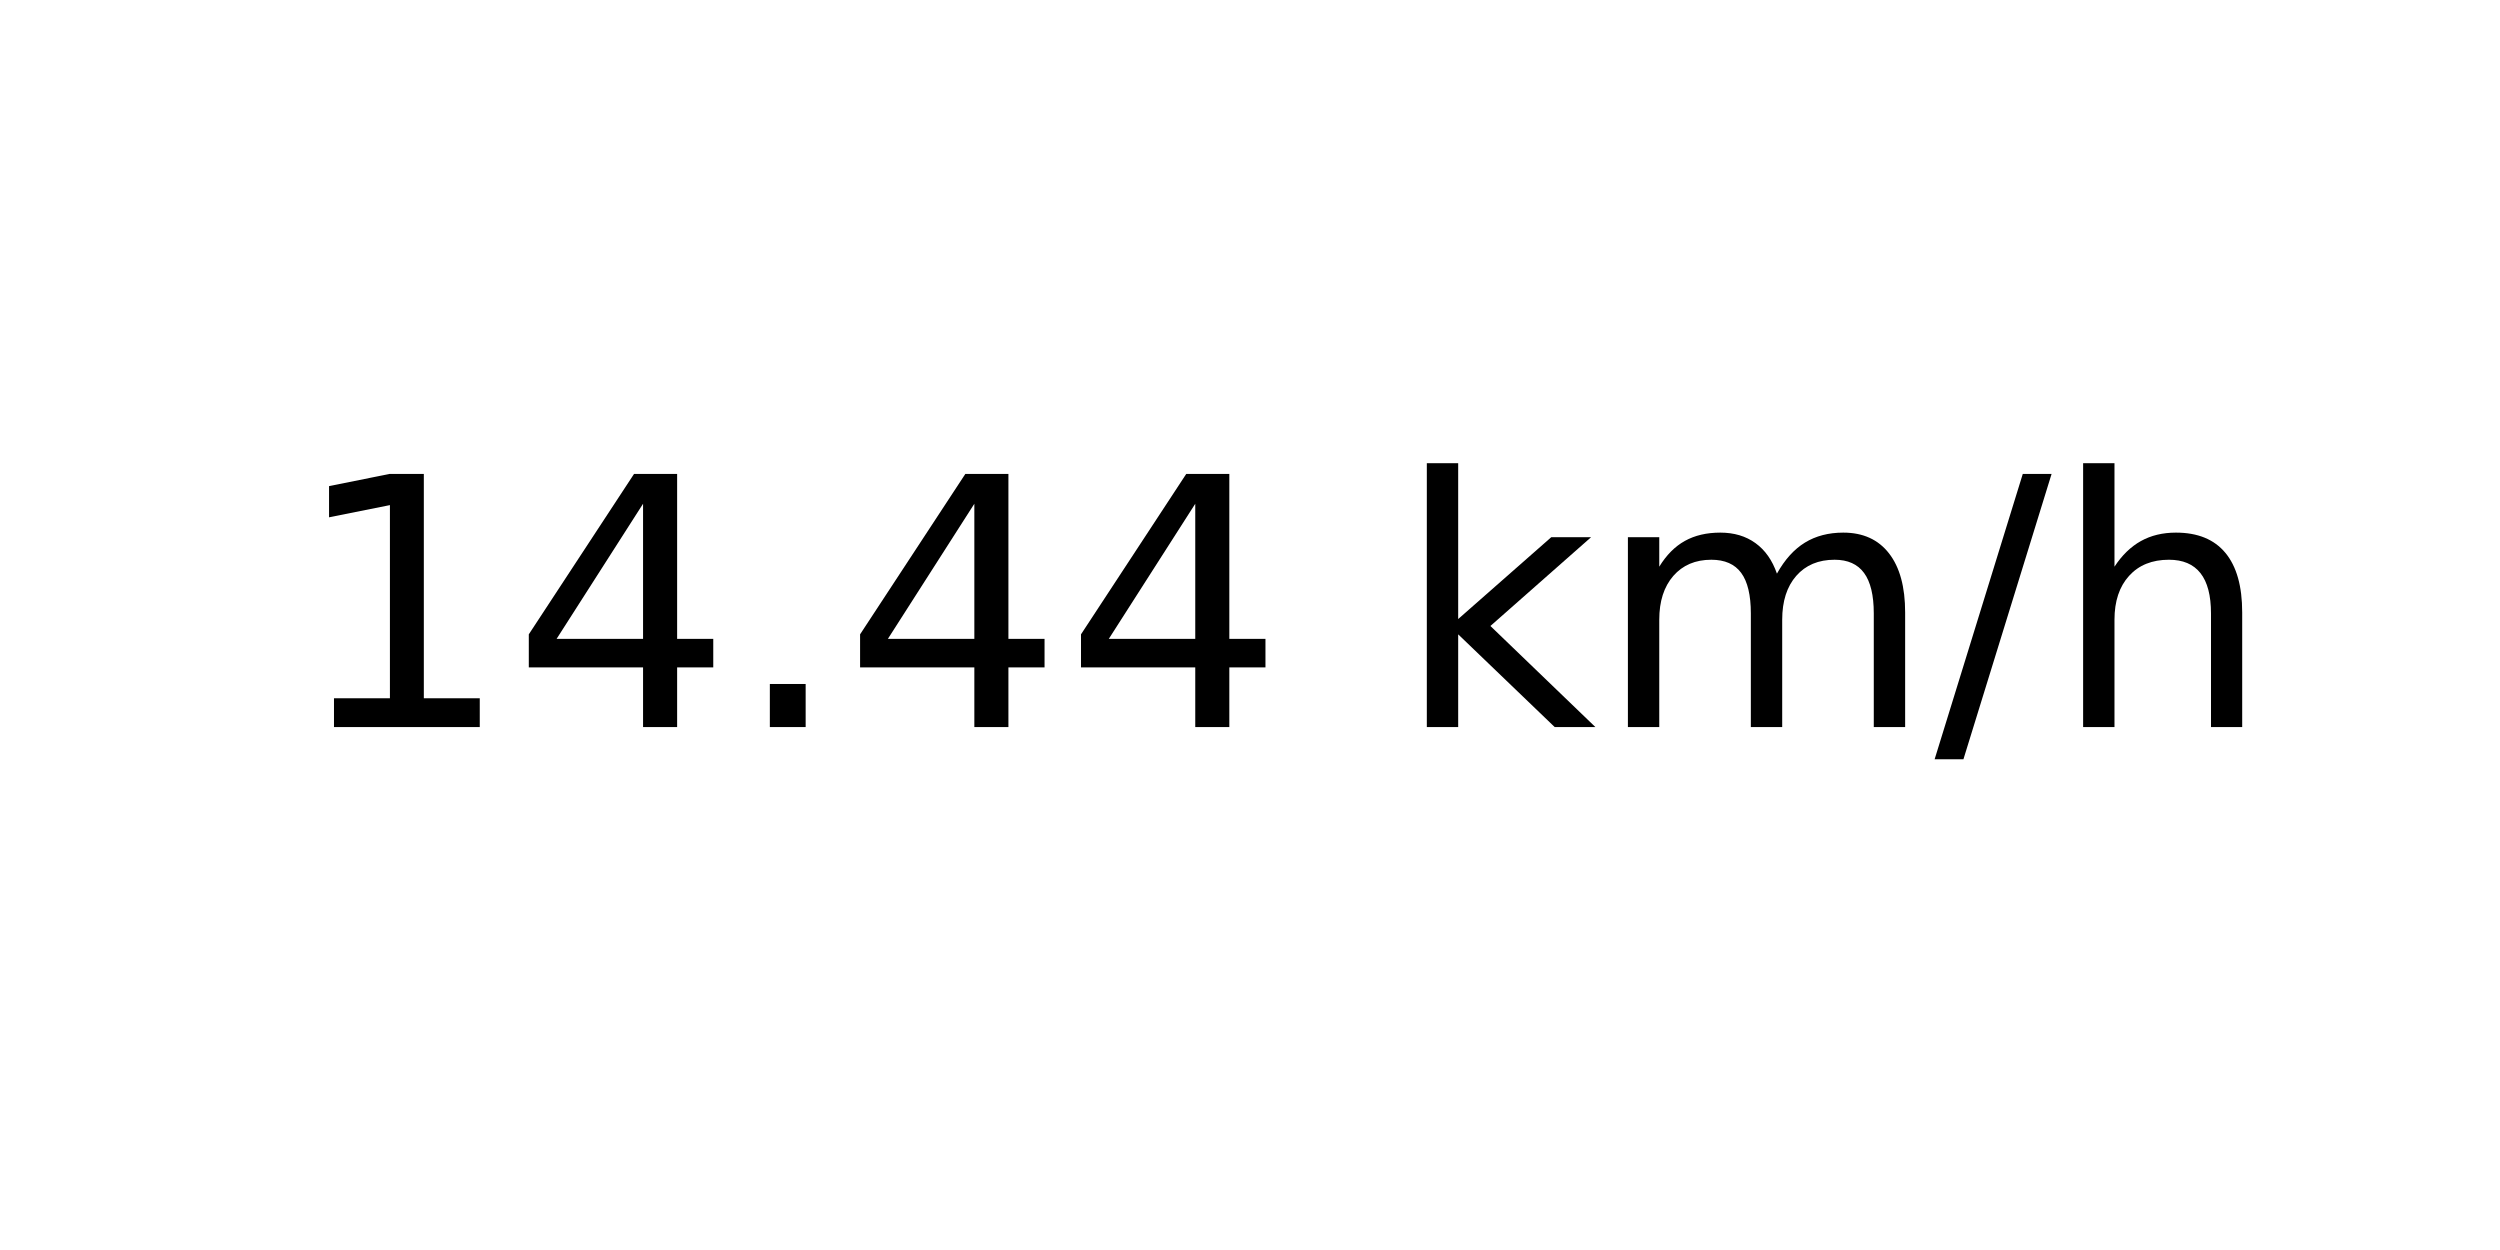
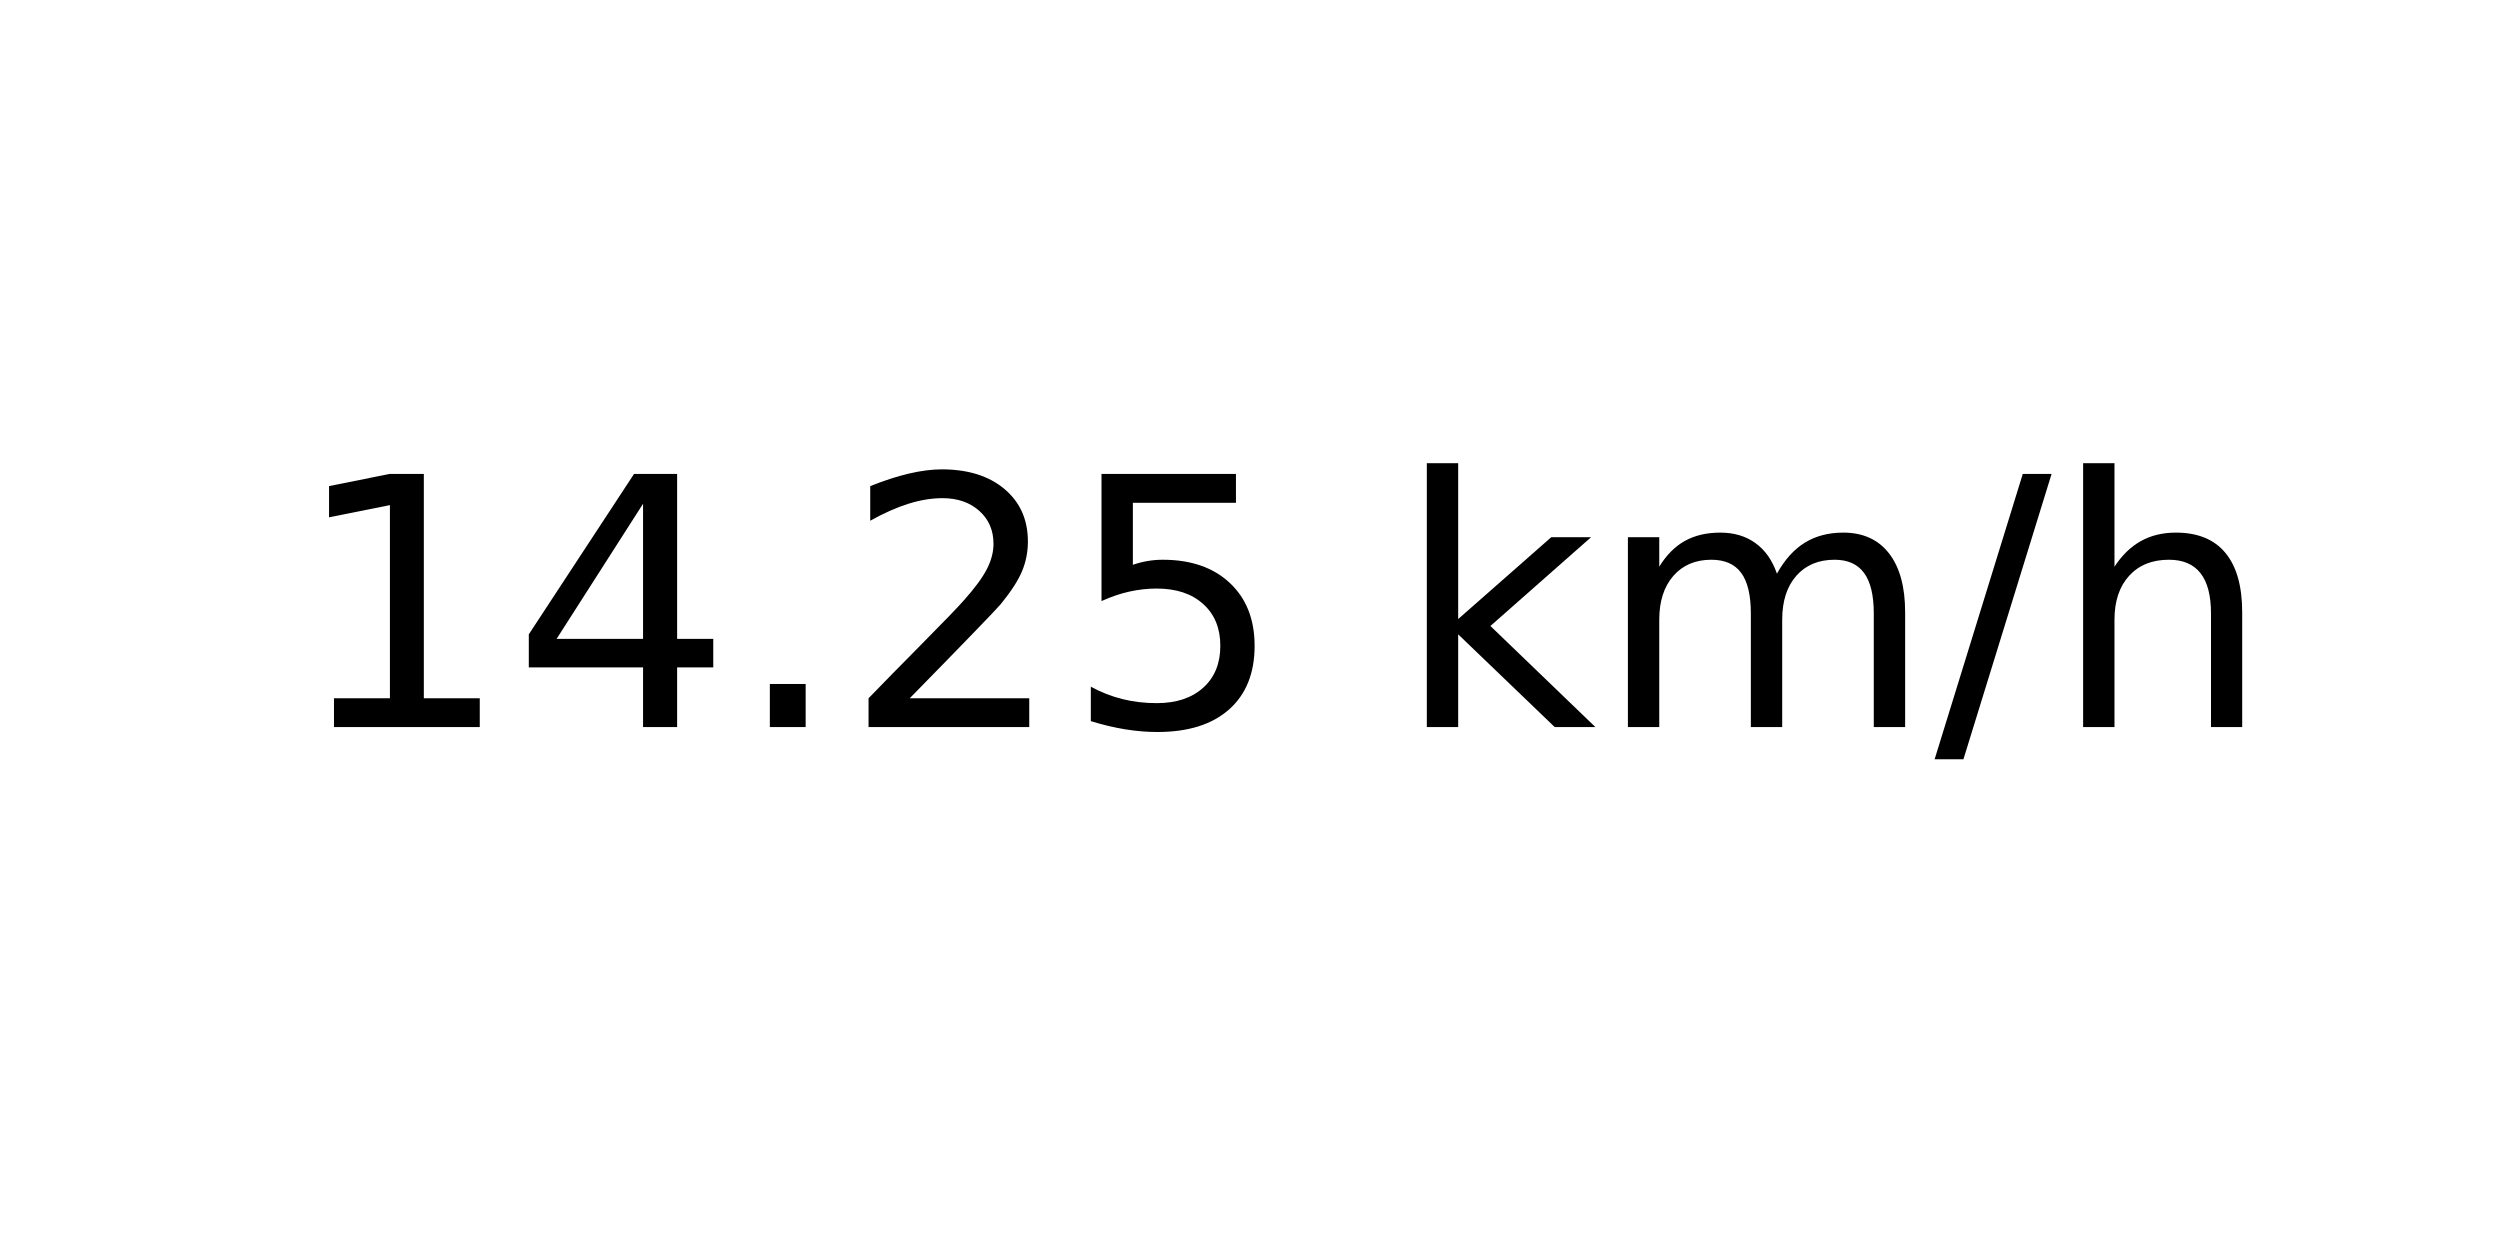
<svg xmlns="http://www.w3.org/2000/svg" xmlns:xlink="http://www.w3.org/1999/xlink" width="72pt" height="36pt" viewBox="0 0 72 36" version="1.1">
  <defs>
    <style type="text/css">*{stroke-linejoin: round; stroke-linecap: butt}</style>
  </defs>
  <g id="figure_1">
    <g id="axes_1">
      <g id="text_1">
        <g transform="translate(8.378125 20.93937) scale(0.1 -0.1)">
          <defs>
            <path id="DejaVuSans-31" d="M 794 531  L 1825 531  L 1825 4091  L 703 3866  L 703 4441  L 1819 4666  L 2450 4666  L 2450 531  L 3481 531  L 3481 0  L 794 0  L 794 531  z " transform="scale(0.015625)" />
            <path id="DejaVuSans-34" d="M 2419 4116  L 825 1625  L 2419 1625  L 2419 4116  z M 2253 4666  L 3047 4666  L 3047 1625  L 3713 1625  L 3713 1100  L 3047 1100  L 3047 0  L 2419 0  L 2419 1100  L 313 1100  L 313 1709  L 2253 4666  z " transform="scale(0.015625)" />
            <path id="DejaVuSans-2e" d="M 684 794  L 1344 794  L 1344 0  L 684 0  L 684 794  z " transform="scale(0.015625)" />
+             <path id="DejaVuSans-32" d="M 1228 531  L 3431 531  L 3431 0  L 469 0  L 469 531  Q 828 903 1448 1529  Q 2069 2156 2228 2338  Q 2531 2678 2651 2914  Q 2772 3150 2772 3378  Q 2772 3750 2511 3984  Q 2250 4219 1831 4219  Q 1534 4219 1204 4116  Q 875 4013 500 3803  L 500 4441  Q 881 4594 1212 4672  Q 1544 4750 1819 4750  Q 2544 4750 2975 4387  Q 3406 4025 3406 3419  Q 3406 3131 3298 2873  Q 3191 2616 2906 2266  Q 2828 2175 2409 1742  Q 1991 1309 1228 531  z " transform="scale(0.015625)" />
+             <path id="DejaVuSans-35" d="M 691 4666  L 3169 4666  L 3169 4134  L 1269 4134  L 1269 2991  Q 1406 3038 1543 3061  Q 1681 3084 1819 3084  Q 2600 3084 3056 2656  Q 3513 2228 3513 1497  Q 3513 744 3044 326  Q 2575 -91 1722 -91  Q 1428 -91 1123 -41  Q 819 9 494 109  L 494 744  Q 775 591 1075 516  Q 1375 441 1709 441  Q 2250 441 2565 725  Q 2881 1009 2881 1497  Q 2881 1984 2565 2268  Q 2250 2553 1709 2553  Q 1456 2553 1204 2497  Q 953 2441 691 2322  L 691 4666  z " transform="scale(0.015625)" />
            <path id="DejaVuSans-20" transform="scale(0.015625)" />
            <path id="DejaVuSans-6b" d="M 581 4863  L 1159 4863  L 1159 1991  L 2875 3500  L 3609 3500  L 1753 1863  L 3688 0  L 2938 0  L 1159 1709  L 1159 0  L 581 0  L 581 4863  z " transform="scale(0.015625)" />
            <path id="DejaVuSans-6d" d="M 3328 2828  Q 3544 3216 3844 3400  Q 4144 3584 4550 3584  Q 5097 3584 5394 3201  Q 5691 2819 5691 2113  L 5691 0  L 5113 0  L 5113 2094  Q 5113 2597 4934 2840  Q 4756 3084 4391 3084  Q 3944 3084 3684 2787  Q 3425 2491 3425 1978  L 3425 0  L 2847 0  L 2847 2094  Q 2847 2600 2669 2842  Q 2491 3084 2119 3084  Q 1678 3084 1418 2786  Q 1159 2488 1159 1978  L 1159 0  L 581 0  L 581 3500  L 1159 3500  L 1159 2956  Q 1356 3278 1631 3431  Q 1906 3584 2284 3584  Q 2666 3584 2933 3390  Q 3200 3197 3328 2828  z " transform="scale(0.015625)" />
            <path id="DejaVuSans-2f" d="M 1625 4666  L 2156 4666  L 531 -594  L 0 -594  L 1625 4666  z " transform="scale(0.015625)" />
            <path id="DejaVuSans-68" d="M 3513 2113  L 3513 0  L 2938 0  L 2938 2094  Q 2938 2591 2744 2837  Q 2550 3084 2163 3084  Q 1697 3084 1428 2787  Q 1159 2491 1159 1978  L 1159 0  L 581 0  L 581 4863  L 1159 4863  L 1159 2956  Q 1366 3272 1645 3428  Q 1925 3584 2291 3584  Q 2894 3584 3203 3211  Q 3513 2838 3513 2113  z " transform="scale(0.015625)" />
          </defs>
          <use xlink:href="#DejaVuSans-31" />
          <use xlink:href="#DejaVuSans-34" x="63.623" />
          <use xlink:href="#DejaVuSans-2e" x="127.246" />
-           <use xlink:href="#DejaVuSans-34" x="159.033" />
-           <use xlink:href="#DejaVuSans-34" x="222.656" />
+           <use xlink:href="#DejaVuSans-32" x="159.033" />
+           <use xlink:href="#DejaVuSans-35" x="222.656" />
          <use xlink:href="#DejaVuSans-20" x="286.279" />
          <use xlink:href="#DejaVuSans-6b" x="318.066" />
          <use xlink:href="#DejaVuSans-6d" x="375.977" />
          <use xlink:href="#DejaVuSans-2f" x="473.389" />
          <use xlink:href="#DejaVuSans-68" x="507.08" />
        </g>
      </g>
    </g>
  </g>
</svg>
